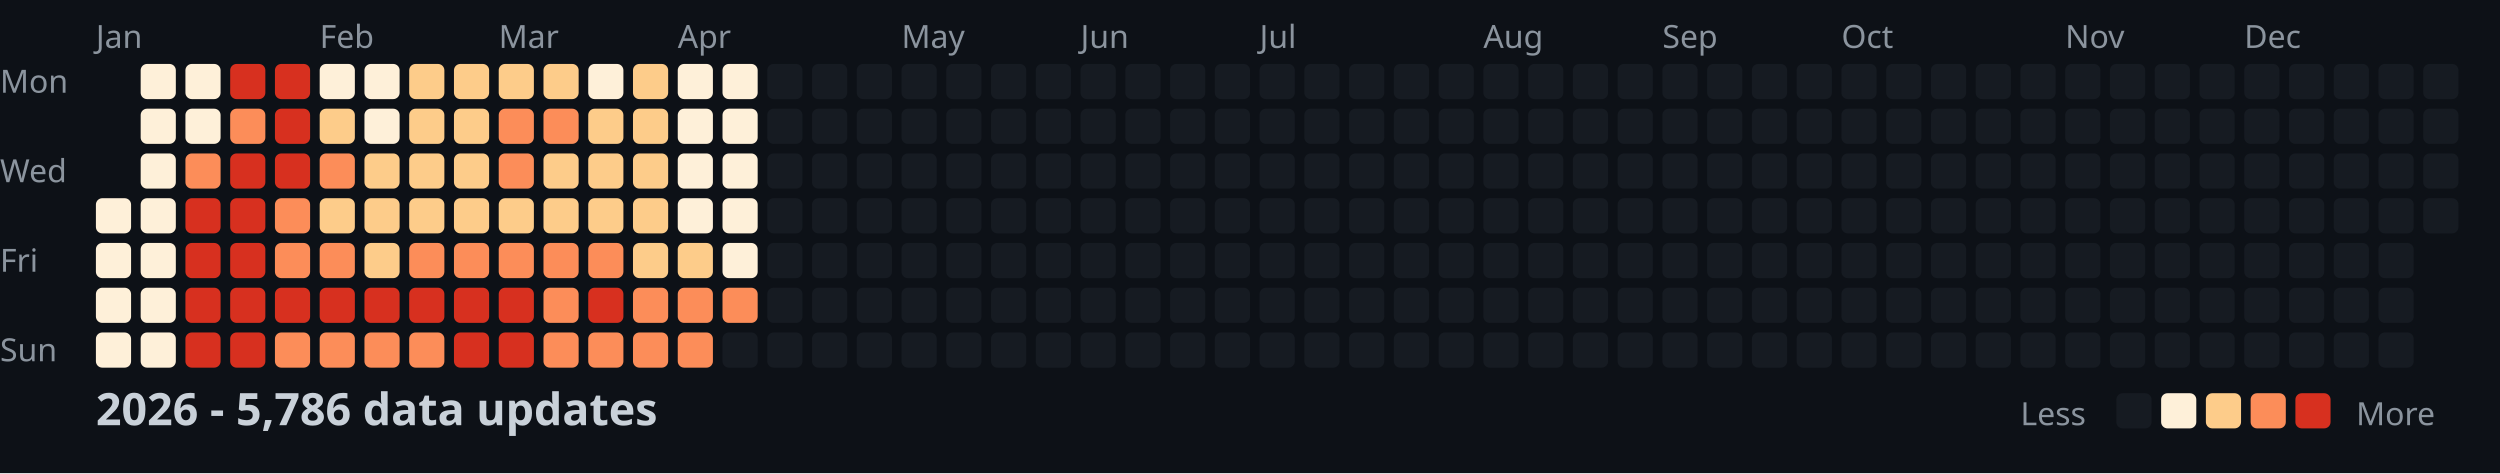
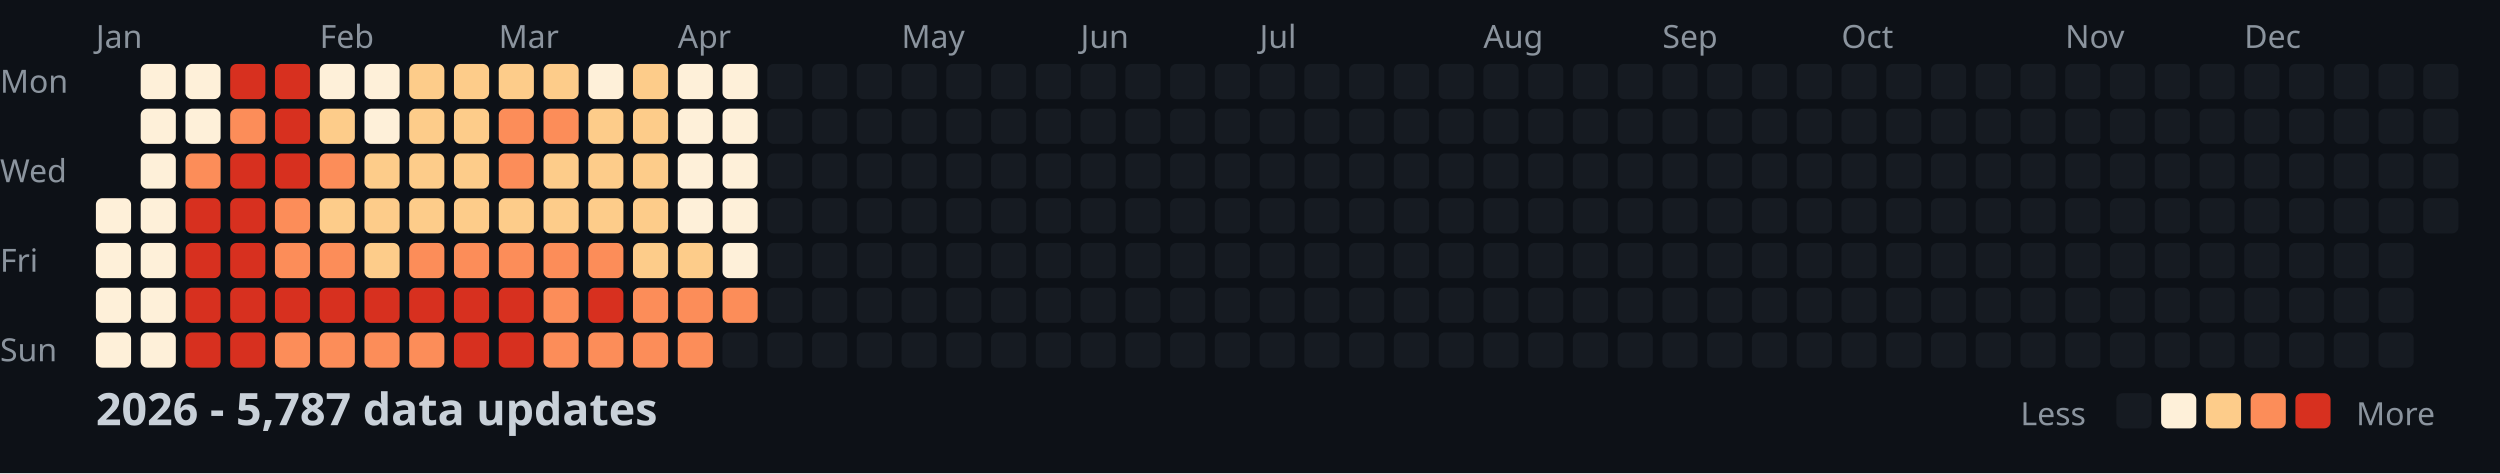
<svg xmlns="http://www.w3.org/2000/svg" width="782" height="148">
  <style>
    .month { font: 10px sans-serif; fill: #8b949e; }
    .day { font: 10px sans-serif; fill: #8b949e; }
    .title { font: bold 14px sans-serif; fill: #c9d1d9; }
    .legend { font: 10px sans-serif; fill: #8b949e; }
  </style>
  <rect width="100%" height="100%" fill="#0d1117" />
  <text x="0" y="29" class="day">Mon</text>
  <text x="0" y="57" class="day">Wed</text>
  <text x="0" y="85" class="day">Fri</text>
  <text x="0" y="113" class="day">Sun</text>
  <text x="30" y="15" class="month">Jan</text>
  <text x="100" y="15" class="month">Feb</text>
  <text x="156" y="15" class="month">Mar</text>
  <text x="212" y="15" class="month">Apr</text>
  <text x="282" y="15" class="month">May</text>
  <text x="338" y="15" class="month">Jun</text>
  <text x="394" y="15" class="month">Jul</text>
  <text x="464" y="15" class="month">Aug</text>
  <text x="520" y="15" class="month">Sep</text>
  <text x="576" y="15" class="month">Oct</text>
  <text x="646" y="15" class="month">Nov</text>
  <text x="702" y="15" class="month">Dec</text>
  <rect x="30" y="62" width="11" height="11" fill="#fef0d9" rx="2" />
  <rect x="30" y="76" width="11" height="11" fill="#fef0d9" rx="2" />
  <rect x="30" y="90" width="11" height="11" fill="#fef0d9" rx="2" />
  <rect x="30" y="104" width="11" height="11" fill="#fef0d9" rx="2" />
  <rect x="44" y="20" width="11" height="11" fill="#fef0d9" rx="2" />
  <rect x="44" y="34" width="11" height="11" fill="#fef0d9" rx="2" />
  <rect x="44" y="48" width="11" height="11" fill="#fef0d9" rx="2" />
  <rect x="44" y="62" width="11" height="11" fill="#fef0d9" rx="2" />
  <rect x="44" y="76" width="11" height="11" fill="#fef0d9" rx="2" />
  <rect x="44" y="90" width="11" height="11" fill="#fef0d9" rx="2" />
  <rect x="44" y="104" width="11" height="11" fill="#fef0d9" rx="2" />
  <rect x="58" y="20" width="11" height="11" fill="#fef0d9" rx="2" />
  <rect x="58" y="34" width="11" height="11" fill="#fef0d9" rx="2" />
  <rect x="58" y="48" width="11" height="11" fill="#fc8d59" rx="2" />
  <rect x="58" y="62" width="11" height="11" fill="#d7301f" rx="2" />
  <rect x="58" y="76" width="11" height="11" fill="#d7301f" rx="2" />
  <rect x="58" y="90" width="11" height="11" fill="#d7301f" rx="2" />
  <rect x="58" y="104" width="11" height="11" fill="#d7301f" rx="2" />
  <rect x="72" y="20" width="11" height="11" fill="#d7301f" rx="2" />
  <rect x="72" y="34" width="11" height="11" fill="#fc8d59" rx="2" />
  <rect x="72" y="48" width="11" height="11" fill="#d7301f" rx="2" />
  <rect x="72" y="62" width="11" height="11" fill="#d7301f" rx="2" />
  <rect x="72" y="76" width="11" height="11" fill="#d7301f" rx="2" />
  <rect x="72" y="90" width="11" height="11" fill="#d7301f" rx="2" />
  <rect x="72" y="104" width="11" height="11" fill="#d7301f" rx="2" />
  <rect x="86" y="20" width="11" height="11" fill="#d7301f" rx="2" />
  <rect x="86" y="34" width="11" height="11" fill="#d7301f" rx="2" />
  <rect x="86" y="48" width="11" height="11" fill="#d7301f" rx="2" />
  <rect x="86" y="62" width="11" height="11" fill="#fc8d59" rx="2" />
  <rect x="86" y="76" width="11" height="11" fill="#fc8d59" rx="2" />
  <rect x="86" y="90" width="11" height="11" fill="#d7301f" rx="2" />
  <rect x="86" y="104" width="11" height="11" fill="#fc8d59" rx="2" />
  <rect x="100" y="20" width="11" height="11" fill="#fef0d9" rx="2" />
  <rect x="100" y="34" width="11" height="11" fill="#fdcc8a" rx="2" />
  <rect x="100" y="48" width="11" height="11" fill="#fc8d59" rx="2" />
  <rect x="100" y="62" width="11" height="11" fill="#fdcc8a" rx="2" />
  <rect x="100" y="76" width="11" height="11" fill="#fc8d59" rx="2" />
  <rect x="100" y="90" width="11" height="11" fill="#d7301f" rx="2" />
  <rect x="100" y="104" width="11" height="11" fill="#fc8d59" rx="2" />
  <rect x="114" y="20" width="11" height="11" fill="#fef0d9" rx="2" />
  <rect x="114" y="34" width="11" height="11" fill="#fef0d9" rx="2" />
  <rect x="114" y="48" width="11" height="11" fill="#fdcc8a" rx="2" />
  <rect x="114" y="62" width="11" height="11" fill="#fdcc8a" rx="2" />
  <rect x="114" y="76" width="11" height="11" fill="#fdcc8a" rx="2" />
  <rect x="114" y="90" width="11" height="11" fill="#d7301f" rx="2" />
  <rect x="114" y="104" width="11" height="11" fill="#fc8d59" rx="2" />
  <rect x="128" y="20" width="11" height="11" fill="#fdcc8a" rx="2" />
  <rect x="128" y="34" width="11" height="11" fill="#fdcc8a" rx="2" />
  <rect x="128" y="48" width="11" height="11" fill="#fdcc8a" rx="2" />
  <rect x="128" y="62" width="11" height="11" fill="#fdcc8a" rx="2" />
  <rect x="128" y="76" width="11" height="11" fill="#fc8d59" rx="2" />
  <rect x="128" y="90" width="11" height="11" fill="#d7301f" rx="2" />
  <rect x="128" y="104" width="11" height="11" fill="#fc8d59" rx="2" />
  <rect x="142" y="20" width="11" height="11" fill="#fdcc8a" rx="2" />
  <rect x="142" y="34" width="11" height="11" fill="#fdcc8a" rx="2" />
  <rect x="142" y="48" width="11" height="11" fill="#fdcc8a" rx="2" />
  <rect x="142" y="62" width="11" height="11" fill="#fdcc8a" rx="2" />
  <rect x="142" y="76" width="11" height="11" fill="#fc8d59" rx="2" />
  <rect x="142" y="90" width="11" height="11" fill="#d7301f" rx="2" />
  <rect x="142" y="104" width="11" height="11" fill="#d7301f" rx="2" />
  <rect x="156" y="20" width="11" height="11" fill="#fdcc8a" rx="2" />
  <rect x="156" y="34" width="11" height="11" fill="#fc8d59" rx="2" />
  <rect x="156" y="48" width="11" height="11" fill="#fc8d59" rx="2" />
  <rect x="156" y="62" width="11" height="11" fill="#fdcc8a" rx="2" />
  <rect x="156" y="76" width="11" height="11" fill="#fc8d59" rx="2" />
  <rect x="156" y="90" width="11" height="11" fill="#d7301f" rx="2" />
  <rect x="156" y="104" width="11" height="11" fill="#d7301f" rx="2" />
  <rect x="170" y="20" width="11" height="11" fill="#fdcc8a" rx="2" />
  <rect x="170" y="34" width="11" height="11" fill="#fc8d59" rx="2" />
  <rect x="170" y="48" width="11" height="11" fill="#fdcc8a" rx="2" />
  <rect x="170" y="62" width="11" height="11" fill="#fdcc8a" rx="2" />
  <rect x="170" y="76" width="11" height="11" fill="#fc8d59" rx="2" />
  <rect x="170" y="90" width="11" height="11" fill="#fc8d59" rx="2" />
  <rect x="170" y="104" width="11" height="11" fill="#fc8d59" rx="2" />
  <rect x="184" y="20" width="11" height="11" fill="#fef0d9" rx="2" />
  <rect x="184" y="34" width="11" height="11" fill="#fdcc8a" rx="2" />
  <rect x="184" y="48" width="11" height="11" fill="#fdcc8a" rx="2" />
  <rect x="184" y="62" width="11" height="11" fill="#fdcc8a" rx="2" />
  <rect x="184" y="76" width="11" height="11" fill="#fc8d59" rx="2" />
  <rect x="184" y="90" width="11" height="11" fill="#d7301f" rx="2" />
  <rect x="184" y="104" width="11" height="11" fill="#fc8d59" rx="2" />
  <rect x="198" y="20" width="11" height="11" fill="#fdcc8a" rx="2" />
  <rect x="198" y="34" width="11" height="11" fill="#fdcc8a" rx="2" />
  <rect x="198" y="48" width="11" height="11" fill="#fdcc8a" rx="2" />
  <rect x="198" y="62" width="11" height="11" fill="#fdcc8a" rx="2" />
  <rect x="198" y="76" width="11" height="11" fill="#fdcc8a" rx="2" />
  <rect x="198" y="90" width="11" height="11" fill="#fc8d59" rx="2" />
  <rect x="198" y="104" width="11" height="11" fill="#fc8d59" rx="2" />
  <rect x="212" y="20" width="11" height="11" fill="#fef0d9" rx="2" />
  <rect x="212" y="34" width="11" height="11" fill="#fef0d9" rx="2" />
  <rect x="212" y="48" width="11" height="11" fill="#fef0d9" rx="2" />
  <rect x="212" y="62" width="11" height="11" fill="#fef0d9" rx="2" />
  <rect x="212" y="76" width="11" height="11" fill="#fdcc8a" rx="2" />
  <rect x="212" y="90" width="11" height="11" fill="#fc8d59" rx="2" />
  <rect x="212" y="104" width="11" height="11" fill="#fc8d59" rx="2" />
  <rect x="226" y="20" width="11" height="11" fill="#fef0d9" rx="2" />
  <rect x="226" y="34" width="11" height="11" fill="#fef0d9" rx="2" />
  <rect x="226" y="48" width="11" height="11" fill="#fef0d9" rx="2" />
  <rect x="226" y="62" width="11" height="11" fill="#fef0d9" rx="2" />
  <rect x="226" y="76" width="11" height="11" fill="#fef0d9" rx="2" />
  <rect x="226" y="90" width="11" height="11" fill="#fc8d59" rx="2" />
  <rect x="226" y="104" width="11" height="11" fill="#161b22" rx="2" />
  <rect x="240" y="20" width="11" height="11" fill="#161b22" rx="2" />
  <rect x="240" y="34" width="11" height="11" fill="#161b22" rx="2" />
  <rect x="240" y="48" width="11" height="11" fill="#161b22" rx="2" />
  <rect x="240" y="62" width="11" height="11" fill="#161b22" rx="2" />
  <rect x="240" y="76" width="11" height="11" fill="#161b22" rx="2" />
  <rect x="240" y="90" width="11" height="11" fill="#161b22" rx="2" />
  <rect x="240" y="104" width="11" height="11" fill="#161b22" rx="2" />
  <rect x="254" y="20" width="11" height="11" fill="#161b22" rx="2" />
  <rect x="254" y="34" width="11" height="11" fill="#161b22" rx="2" />
  <rect x="254" y="48" width="11" height="11" fill="#161b22" rx="2" />
  <rect x="254" y="62" width="11" height="11" fill="#161b22" rx="2" />
  <rect x="254" y="76" width="11" height="11" fill="#161b22" rx="2" />
  <rect x="254" y="90" width="11" height="11" fill="#161b22" rx="2" />
  <rect x="254" y="104" width="11" height="11" fill="#161b22" rx="2" />
  <rect x="268" y="20" width="11" height="11" fill="#161b22" rx="2" />
  <rect x="268" y="34" width="11" height="11" fill="#161b22" rx="2" />
  <rect x="268" y="48" width="11" height="11" fill="#161b22" rx="2" />
  <rect x="268" y="62" width="11" height="11" fill="#161b22" rx="2" />
  <rect x="268" y="76" width="11" height="11" fill="#161b22" rx="2" />
  <rect x="268" y="90" width="11" height="11" fill="#161b22" rx="2" />
  <rect x="268" y="104" width="11" height="11" fill="#161b22" rx="2" />
  <rect x="282" y="20" width="11" height="11" fill="#161b22" rx="2" />
  <rect x="282" y="34" width="11" height="11" fill="#161b22" rx="2" />
  <rect x="282" y="48" width="11" height="11" fill="#161b22" rx="2" />
  <rect x="282" y="62" width="11" height="11" fill="#161b22" rx="2" />
  <rect x="282" y="76" width="11" height="11" fill="#161b22" rx="2" />
  <rect x="282" y="90" width="11" height="11" fill="#161b22" rx="2" />
  <rect x="282" y="104" width="11" height="11" fill="#161b22" rx="2" />
  <rect x="296" y="20" width="11" height="11" fill="#161b22" rx="2" />
  <rect x="296" y="34" width="11" height="11" fill="#161b22" rx="2" />
  <rect x="296" y="48" width="11" height="11" fill="#161b22" rx="2" />
  <rect x="296" y="62" width="11" height="11" fill="#161b22" rx="2" />
  <rect x="296" y="76" width="11" height="11" fill="#161b22" rx="2" />
  <rect x="296" y="90" width="11" height="11" fill="#161b22" rx="2" />
  <rect x="296" y="104" width="11" height="11" fill="#161b22" rx="2" />
  <rect x="310" y="20" width="11" height="11" fill="#161b22" rx="2" />
  <rect x="310" y="34" width="11" height="11" fill="#161b22" rx="2" />
  <rect x="310" y="48" width="11" height="11" fill="#161b22" rx="2" />
  <rect x="310" y="62" width="11" height="11" fill="#161b22" rx="2" />
  <rect x="310" y="76" width="11" height="11" fill="#161b22" rx="2" />
  <rect x="310" y="90" width="11" height="11" fill="#161b22" rx="2" />
  <rect x="310" y="104" width="11" height="11" fill="#161b22" rx="2" />
  <rect x="324" y="20" width="11" height="11" fill="#161b22" rx="2" />
  <rect x="324" y="34" width="11" height="11" fill="#161b22" rx="2" />
  <rect x="324" y="48" width="11" height="11" fill="#161b22" rx="2" />
  <rect x="324" y="62" width="11" height="11" fill="#161b22" rx="2" />
  <rect x="324" y="76" width="11" height="11" fill="#161b22" rx="2" />
  <rect x="324" y="90" width="11" height="11" fill="#161b22" rx="2" />
  <rect x="324" y="104" width="11" height="11" fill="#161b22" rx="2" />
  <rect x="338" y="20" width="11" height="11" fill="#161b22" rx="2" />
  <rect x="338" y="34" width="11" height="11" fill="#161b22" rx="2" />
  <rect x="338" y="48" width="11" height="11" fill="#161b22" rx="2" />
  <rect x="338" y="62" width="11" height="11" fill="#161b22" rx="2" />
  <rect x="338" y="76" width="11" height="11" fill="#161b22" rx="2" />
  <rect x="338" y="90" width="11" height="11" fill="#161b22" rx="2" />
  <rect x="338" y="104" width="11" height="11" fill="#161b22" rx="2" />
  <rect x="352" y="20" width="11" height="11" fill="#161b22" rx="2" />
  <rect x="352" y="34" width="11" height="11" fill="#161b22" rx="2" />
  <rect x="352" y="48" width="11" height="11" fill="#161b22" rx="2" />
  <rect x="352" y="62" width="11" height="11" fill="#161b22" rx="2" />
  <rect x="352" y="76" width="11" height="11" fill="#161b22" rx="2" />
  <rect x="352" y="90" width="11" height="11" fill="#161b22" rx="2" />
  <rect x="352" y="104" width="11" height="11" fill="#161b22" rx="2" />
  <rect x="366" y="20" width="11" height="11" fill="#161b22" rx="2" />
  <rect x="366" y="34" width="11" height="11" fill="#161b22" rx="2" />
  <rect x="366" y="48" width="11" height="11" fill="#161b22" rx="2" />
  <rect x="366" y="62" width="11" height="11" fill="#161b22" rx="2" />
  <rect x="366" y="76" width="11" height="11" fill="#161b22" rx="2" />
  <rect x="366" y="90" width="11" height="11" fill="#161b22" rx="2" />
  <rect x="366" y="104" width="11" height="11" fill="#161b22" rx="2" />
  <rect x="380" y="20" width="11" height="11" fill="#161b22" rx="2" />
  <rect x="380" y="34" width="11" height="11" fill="#161b22" rx="2" />
  <rect x="380" y="48" width="11" height="11" fill="#161b22" rx="2" />
  <rect x="380" y="62" width="11" height="11" fill="#161b22" rx="2" />
  <rect x="380" y="76" width="11" height="11" fill="#161b22" rx="2" />
  <rect x="380" y="90" width="11" height="11" fill="#161b22" rx="2" />
  <rect x="380" y="104" width="11" height="11" fill="#161b22" rx="2" />
  <rect x="394" y="20" width="11" height="11" fill="#161b22" rx="2" />
  <rect x="394" y="34" width="11" height="11" fill="#161b22" rx="2" />
  <rect x="394" y="48" width="11" height="11" fill="#161b22" rx="2" />
  <rect x="394" y="62" width="11" height="11" fill="#161b22" rx="2" />
  <rect x="394" y="76" width="11" height="11" fill="#161b22" rx="2" />
  <rect x="394" y="90" width="11" height="11" fill="#161b22" rx="2" />
  <rect x="394" y="104" width="11" height="11" fill="#161b22" rx="2" />
  <rect x="408" y="20" width="11" height="11" fill="#161b22" rx="2" />
  <rect x="408" y="34" width="11" height="11" fill="#161b22" rx="2" />
  <rect x="408" y="48" width="11" height="11" fill="#161b22" rx="2" />
  <rect x="408" y="62" width="11" height="11" fill="#161b22" rx="2" />
  <rect x="408" y="76" width="11" height="11" fill="#161b22" rx="2" />
  <rect x="408" y="90" width="11" height="11" fill="#161b22" rx="2" />
  <rect x="408" y="104" width="11" height="11" fill="#161b22" rx="2" />
  <rect x="422" y="20" width="11" height="11" fill="#161b22" rx="2" />
  <rect x="422" y="34" width="11" height="11" fill="#161b22" rx="2" />
  <rect x="422" y="48" width="11" height="11" fill="#161b22" rx="2" />
  <rect x="422" y="62" width="11" height="11" fill="#161b22" rx="2" />
  <rect x="422" y="76" width="11" height="11" fill="#161b22" rx="2" />
  <rect x="422" y="90" width="11" height="11" fill="#161b22" rx="2" />
  <rect x="422" y="104" width="11" height="11" fill="#161b22" rx="2" />
  <rect x="436" y="20" width="11" height="11" fill="#161b22" rx="2" />
  <rect x="436" y="34" width="11" height="11" fill="#161b22" rx="2" />
  <rect x="436" y="48" width="11" height="11" fill="#161b22" rx="2" />
  <rect x="436" y="62" width="11" height="11" fill="#161b22" rx="2" />
  <rect x="436" y="76" width="11" height="11" fill="#161b22" rx="2" />
  <rect x="436" y="90" width="11" height="11" fill="#161b22" rx="2" />
  <rect x="436" y="104" width="11" height="11" fill="#161b22" rx="2" />
  <rect x="450" y="20" width="11" height="11" fill="#161b22" rx="2" />
  <rect x="450" y="34" width="11" height="11" fill="#161b22" rx="2" />
  <rect x="450" y="48" width="11" height="11" fill="#161b22" rx="2" />
  <rect x="450" y="62" width="11" height="11" fill="#161b22" rx="2" />
  <rect x="450" y="76" width="11" height="11" fill="#161b22" rx="2" />
  <rect x="450" y="90" width="11" height="11" fill="#161b22" rx="2" />
  <rect x="450" y="104" width="11" height="11" fill="#161b22" rx="2" />
  <rect x="464" y="20" width="11" height="11" fill="#161b22" rx="2" />
  <rect x="464" y="34" width="11" height="11" fill="#161b22" rx="2" />
  <rect x="464" y="48" width="11" height="11" fill="#161b22" rx="2" />
  <rect x="464" y="62" width="11" height="11" fill="#161b22" rx="2" />
  <rect x="464" y="76" width="11" height="11" fill="#161b22" rx="2" />
  <rect x="464" y="90" width="11" height="11" fill="#161b22" rx="2" />
  <rect x="464" y="104" width="11" height="11" fill="#161b22" rx="2" />
  <rect x="478" y="20" width="11" height="11" fill="#161b22" rx="2" />
  <rect x="478" y="34" width="11" height="11" fill="#161b22" rx="2" />
  <rect x="478" y="48" width="11" height="11" fill="#161b22" rx="2" />
  <rect x="478" y="62" width="11" height="11" fill="#161b22" rx="2" />
  <rect x="478" y="76" width="11" height="11" fill="#161b22" rx="2" />
  <rect x="478" y="90" width="11" height="11" fill="#161b22" rx="2" />
  <rect x="478" y="104" width="11" height="11" fill="#161b22" rx="2" />
  <rect x="492" y="20" width="11" height="11" fill="#161b22" rx="2" />
  <rect x="492" y="34" width="11" height="11" fill="#161b22" rx="2" />
  <rect x="492" y="48" width="11" height="11" fill="#161b22" rx="2" />
  <rect x="492" y="62" width="11" height="11" fill="#161b22" rx="2" />
  <rect x="492" y="76" width="11" height="11" fill="#161b22" rx="2" />
  <rect x="492" y="90" width="11" height="11" fill="#161b22" rx="2" />
  <rect x="492" y="104" width="11" height="11" fill="#161b22" rx="2" />
  <rect x="506" y="20" width="11" height="11" fill="#161b22" rx="2" />
  <rect x="506" y="34" width="11" height="11" fill="#161b22" rx="2" />
  <rect x="506" y="48" width="11" height="11" fill="#161b22" rx="2" />
  <rect x="506" y="62" width="11" height="11" fill="#161b22" rx="2" />
  <rect x="506" y="76" width="11" height="11" fill="#161b22" rx="2" />
  <rect x="506" y="90" width="11" height="11" fill="#161b22" rx="2" />
  <rect x="506" y="104" width="11" height="11" fill="#161b22" rx="2" />
  <rect x="520" y="20" width="11" height="11" fill="#161b22" rx="2" />
  <rect x="520" y="34" width="11" height="11" fill="#161b22" rx="2" />
  <rect x="520" y="48" width="11" height="11" fill="#161b22" rx="2" />
  <rect x="520" y="62" width="11" height="11" fill="#161b22" rx="2" />
  <rect x="520" y="76" width="11" height="11" fill="#161b22" rx="2" />
  <rect x="520" y="90" width="11" height="11" fill="#161b22" rx="2" />
  <rect x="520" y="104" width="11" height="11" fill="#161b22" rx="2" />
  <rect x="534" y="20" width="11" height="11" fill="#161b22" rx="2" />
  <rect x="534" y="34" width="11" height="11" fill="#161b22" rx="2" />
  <rect x="534" y="48" width="11" height="11" fill="#161b22" rx="2" />
  <rect x="534" y="62" width="11" height="11" fill="#161b22" rx="2" />
  <rect x="534" y="76" width="11" height="11" fill="#161b22" rx="2" />
  <rect x="534" y="90" width="11" height="11" fill="#161b22" rx="2" />
  <rect x="534" y="104" width="11" height="11" fill="#161b22" rx="2" />
  <rect x="548" y="20" width="11" height="11" fill="#161b22" rx="2" />
  <rect x="548" y="34" width="11" height="11" fill="#161b22" rx="2" />
  <rect x="548" y="48" width="11" height="11" fill="#161b22" rx="2" />
  <rect x="548" y="62" width="11" height="11" fill="#161b22" rx="2" />
  <rect x="548" y="76" width="11" height="11" fill="#161b22" rx="2" />
  <rect x="548" y="90" width="11" height="11" fill="#161b22" rx="2" />
  <rect x="548" y="104" width="11" height="11" fill="#161b22" rx="2" />
  <rect x="562" y="20" width="11" height="11" fill="#161b22" rx="2" />
  <rect x="562" y="34" width="11" height="11" fill="#161b22" rx="2" />
  <rect x="562" y="48" width="11" height="11" fill="#161b22" rx="2" />
  <rect x="562" y="62" width="11" height="11" fill="#161b22" rx="2" />
  <rect x="562" y="76" width="11" height="11" fill="#161b22" rx="2" />
  <rect x="562" y="90" width="11" height="11" fill="#161b22" rx="2" />
  <rect x="562" y="104" width="11" height="11" fill="#161b22" rx="2" />
  <rect x="576" y="20" width="11" height="11" fill="#161b22" rx="2" />
  <rect x="576" y="34" width="11" height="11" fill="#161b22" rx="2" />
  <rect x="576" y="48" width="11" height="11" fill="#161b22" rx="2" />
  <rect x="576" y="62" width="11" height="11" fill="#161b22" rx="2" />
  <rect x="576" y="76" width="11" height="11" fill="#161b22" rx="2" />
  <rect x="576" y="90" width="11" height="11" fill="#161b22" rx="2" />
  <rect x="576" y="104" width="11" height="11" fill="#161b22" rx="2" />
  <rect x="590" y="20" width="11" height="11" fill="#161b22" rx="2" />
  <rect x="590" y="34" width="11" height="11" fill="#161b22" rx="2" />
  <rect x="590" y="48" width="11" height="11" fill="#161b22" rx="2" />
  <rect x="590" y="62" width="11" height="11" fill="#161b22" rx="2" />
  <rect x="590" y="76" width="11" height="11" fill="#161b22" rx="2" />
  <rect x="590" y="90" width="11" height="11" fill="#161b22" rx="2" />
  <rect x="590" y="104" width="11" height="11" fill="#161b22" rx="2" />
  <rect x="604" y="20" width="11" height="11" fill="#161b22" rx="2" />
  <rect x="604" y="34" width="11" height="11" fill="#161b22" rx="2" />
  <rect x="604" y="48" width="11" height="11" fill="#161b22" rx="2" />
  <rect x="604" y="62" width="11" height="11" fill="#161b22" rx="2" />
  <rect x="604" y="76" width="11" height="11" fill="#161b22" rx="2" />
  <rect x="604" y="90" width="11" height="11" fill="#161b22" rx="2" />
  <rect x="604" y="104" width="11" height="11" fill="#161b22" rx="2" />
  <rect x="618" y="20" width="11" height="11" fill="#161b22" rx="2" />
  <rect x="618" y="34" width="11" height="11" fill="#161b22" rx="2" />
  <rect x="618" y="48" width="11" height="11" fill="#161b22" rx="2" />
  <rect x="618" y="62" width="11" height="11" fill="#161b22" rx="2" />
  <rect x="618" y="76" width="11" height="11" fill="#161b22" rx="2" />
  <rect x="618" y="90" width="11" height="11" fill="#161b22" rx="2" />
  <rect x="618" y="104" width="11" height="11" fill="#161b22" rx="2" />
  <rect x="632" y="20" width="11" height="11" fill="#161b22" rx="2" />
  <rect x="632" y="34" width="11" height="11" fill="#161b22" rx="2" />
  <rect x="632" y="48" width="11" height="11" fill="#161b22" rx="2" />
  <rect x="632" y="62" width="11" height="11" fill="#161b22" rx="2" />
  <rect x="632" y="76" width="11" height="11" fill="#161b22" rx="2" />
  <rect x="632" y="90" width="11" height="11" fill="#161b22" rx="2" />
  <rect x="632" y="104" width="11" height="11" fill="#161b22" rx="2" />
  <rect x="646" y="20" width="11" height="11" fill="#161b22" rx="2" />
  <rect x="646" y="34" width="11" height="11" fill="#161b22" rx="2" />
  <rect x="646" y="48" width="11" height="11" fill="#161b22" rx="2" />
  <rect x="646" y="62" width="11" height="11" fill="#161b22" rx="2" />
  <rect x="646" y="76" width="11" height="11" fill="#161b22" rx="2" />
  <rect x="646" y="90" width="11" height="11" fill="#161b22" rx="2" />
  <rect x="646" y="104" width="11" height="11" fill="#161b22" rx="2" />
  <rect x="660" y="20" width="11" height="11" fill="#161b22" rx="2" />
  <rect x="660" y="34" width="11" height="11" fill="#161b22" rx="2" />
  <rect x="660" y="48" width="11" height="11" fill="#161b22" rx="2" />
  <rect x="660" y="62" width="11" height="11" fill="#161b22" rx="2" />
  <rect x="660" y="76" width="11" height="11" fill="#161b22" rx="2" />
  <rect x="660" y="90" width="11" height="11" fill="#161b22" rx="2" />
  <rect x="660" y="104" width="11" height="11" fill="#161b22" rx="2" />
  <rect x="674" y="20" width="11" height="11" fill="#161b22" rx="2" />
  <rect x="674" y="34" width="11" height="11" fill="#161b22" rx="2" />
  <rect x="674" y="48" width="11" height="11" fill="#161b22" rx="2" />
  <rect x="674" y="62" width="11" height="11" fill="#161b22" rx="2" />
  <rect x="674" y="76" width="11" height="11" fill="#161b22" rx="2" />
  <rect x="674" y="90" width="11" height="11" fill="#161b22" rx="2" />
  <rect x="674" y="104" width="11" height="11" fill="#161b22" rx="2" />
  <rect x="688" y="20" width="11" height="11" fill="#161b22" rx="2" />
  <rect x="688" y="34" width="11" height="11" fill="#161b22" rx="2" />
  <rect x="688" y="48" width="11" height="11" fill="#161b22" rx="2" />
  <rect x="688" y="62" width="11" height="11" fill="#161b22" rx="2" />
  <rect x="688" y="76" width="11" height="11" fill="#161b22" rx="2" />
  <rect x="688" y="90" width="11" height="11" fill="#161b22" rx="2" />
  <rect x="688" y="104" width="11" height="11" fill="#161b22" rx="2" />
  <rect x="702" y="20" width="11" height="11" fill="#161b22" rx="2" />
  <rect x="702" y="34" width="11" height="11" fill="#161b22" rx="2" />
  <rect x="702" y="48" width="11" height="11" fill="#161b22" rx="2" />
  <rect x="702" y="62" width="11" height="11" fill="#161b22" rx="2" />
  <rect x="702" y="76" width="11" height="11" fill="#161b22" rx="2" />
  <rect x="702" y="90" width="11" height="11" fill="#161b22" rx="2" />
  <rect x="702" y="104" width="11" height="11" fill="#161b22" rx="2" />
  <rect x="716" y="20" width="11" height="11" fill="#161b22" rx="2" />
  <rect x="716" y="34" width="11" height="11" fill="#161b22" rx="2" />
  <rect x="716" y="48" width="11" height="11" fill="#161b22" rx="2" />
  <rect x="716" y="62" width="11" height="11" fill="#161b22" rx="2" />
  <rect x="716" y="76" width="11" height="11" fill="#161b22" rx="2" />
  <rect x="716" y="90" width="11" height="11" fill="#161b22" rx="2" />
  <rect x="716" y="104" width="11" height="11" fill="#161b22" rx="2" />
  <rect x="730" y="20" width="11" height="11" fill="#161b22" rx="2" />
  <rect x="730" y="34" width="11" height="11" fill="#161b22" rx="2" />
  <rect x="730" y="48" width="11" height="11" fill="#161b22" rx="2" />
  <rect x="730" y="62" width="11" height="11" fill="#161b22" rx="2" />
  <rect x="730" y="76" width="11" height="11" fill="#161b22" rx="2" />
  <rect x="730" y="90" width="11" height="11" fill="#161b22" rx="2" />
  <rect x="730" y="104" width="11" height="11" fill="#161b22" rx="2" />
  <rect x="744" y="20" width="11" height="11" fill="#161b22" rx="2" />
  <rect x="744" y="34" width="11" height="11" fill="#161b22" rx="2" />
  <rect x="744" y="48" width="11" height="11" fill="#161b22" rx="2" />
  <rect x="744" y="62" width="11" height="11" fill="#161b22" rx="2" />
  <rect x="744" y="76" width="11" height="11" fill="#161b22" rx="2" />
  <rect x="744" y="90" width="11" height="11" fill="#161b22" rx="2" />
  <rect x="744" y="104" width="11" height="11" fill="#161b22" rx="2" />
  <rect x="758" y="20" width="11" height="11" fill="#161b22" rx="2" />
  <rect x="758" y="34" width="11" height="11" fill="#161b22" rx="2" />
  <rect x="758" y="48" width="11" height="11" fill="#161b22" rx="2" />
  <rect x="758" y="62" width="11" height="11" fill="#161b22" rx="2" />
-   <text x="30" y="133" class="title">2026 - 5,786 data updates</text>
+   <text x="30" y="133" class="title">2026 - 5,787 data updates</text>
  <text x="632" y="133" class="legend">Less</text>
  <rect x="662" y="123" width="11" height="11" fill="#161b22" rx="2" />
  <rect x="676" y="123" width="11" height="11" fill="#fef0d9" rx="2" />
  <rect x="690" y="123" width="11" height="11" fill="#fdcc8a" rx="2" />
  <rect x="704" y="123" width="11" height="11" fill="#fc8d59" rx="2" />
  <rect x="718" y="123" width="11" height="11" fill="#d7301f" rx="2" />
  <text x="737" y="133" class="legend">More</text>
</svg>
